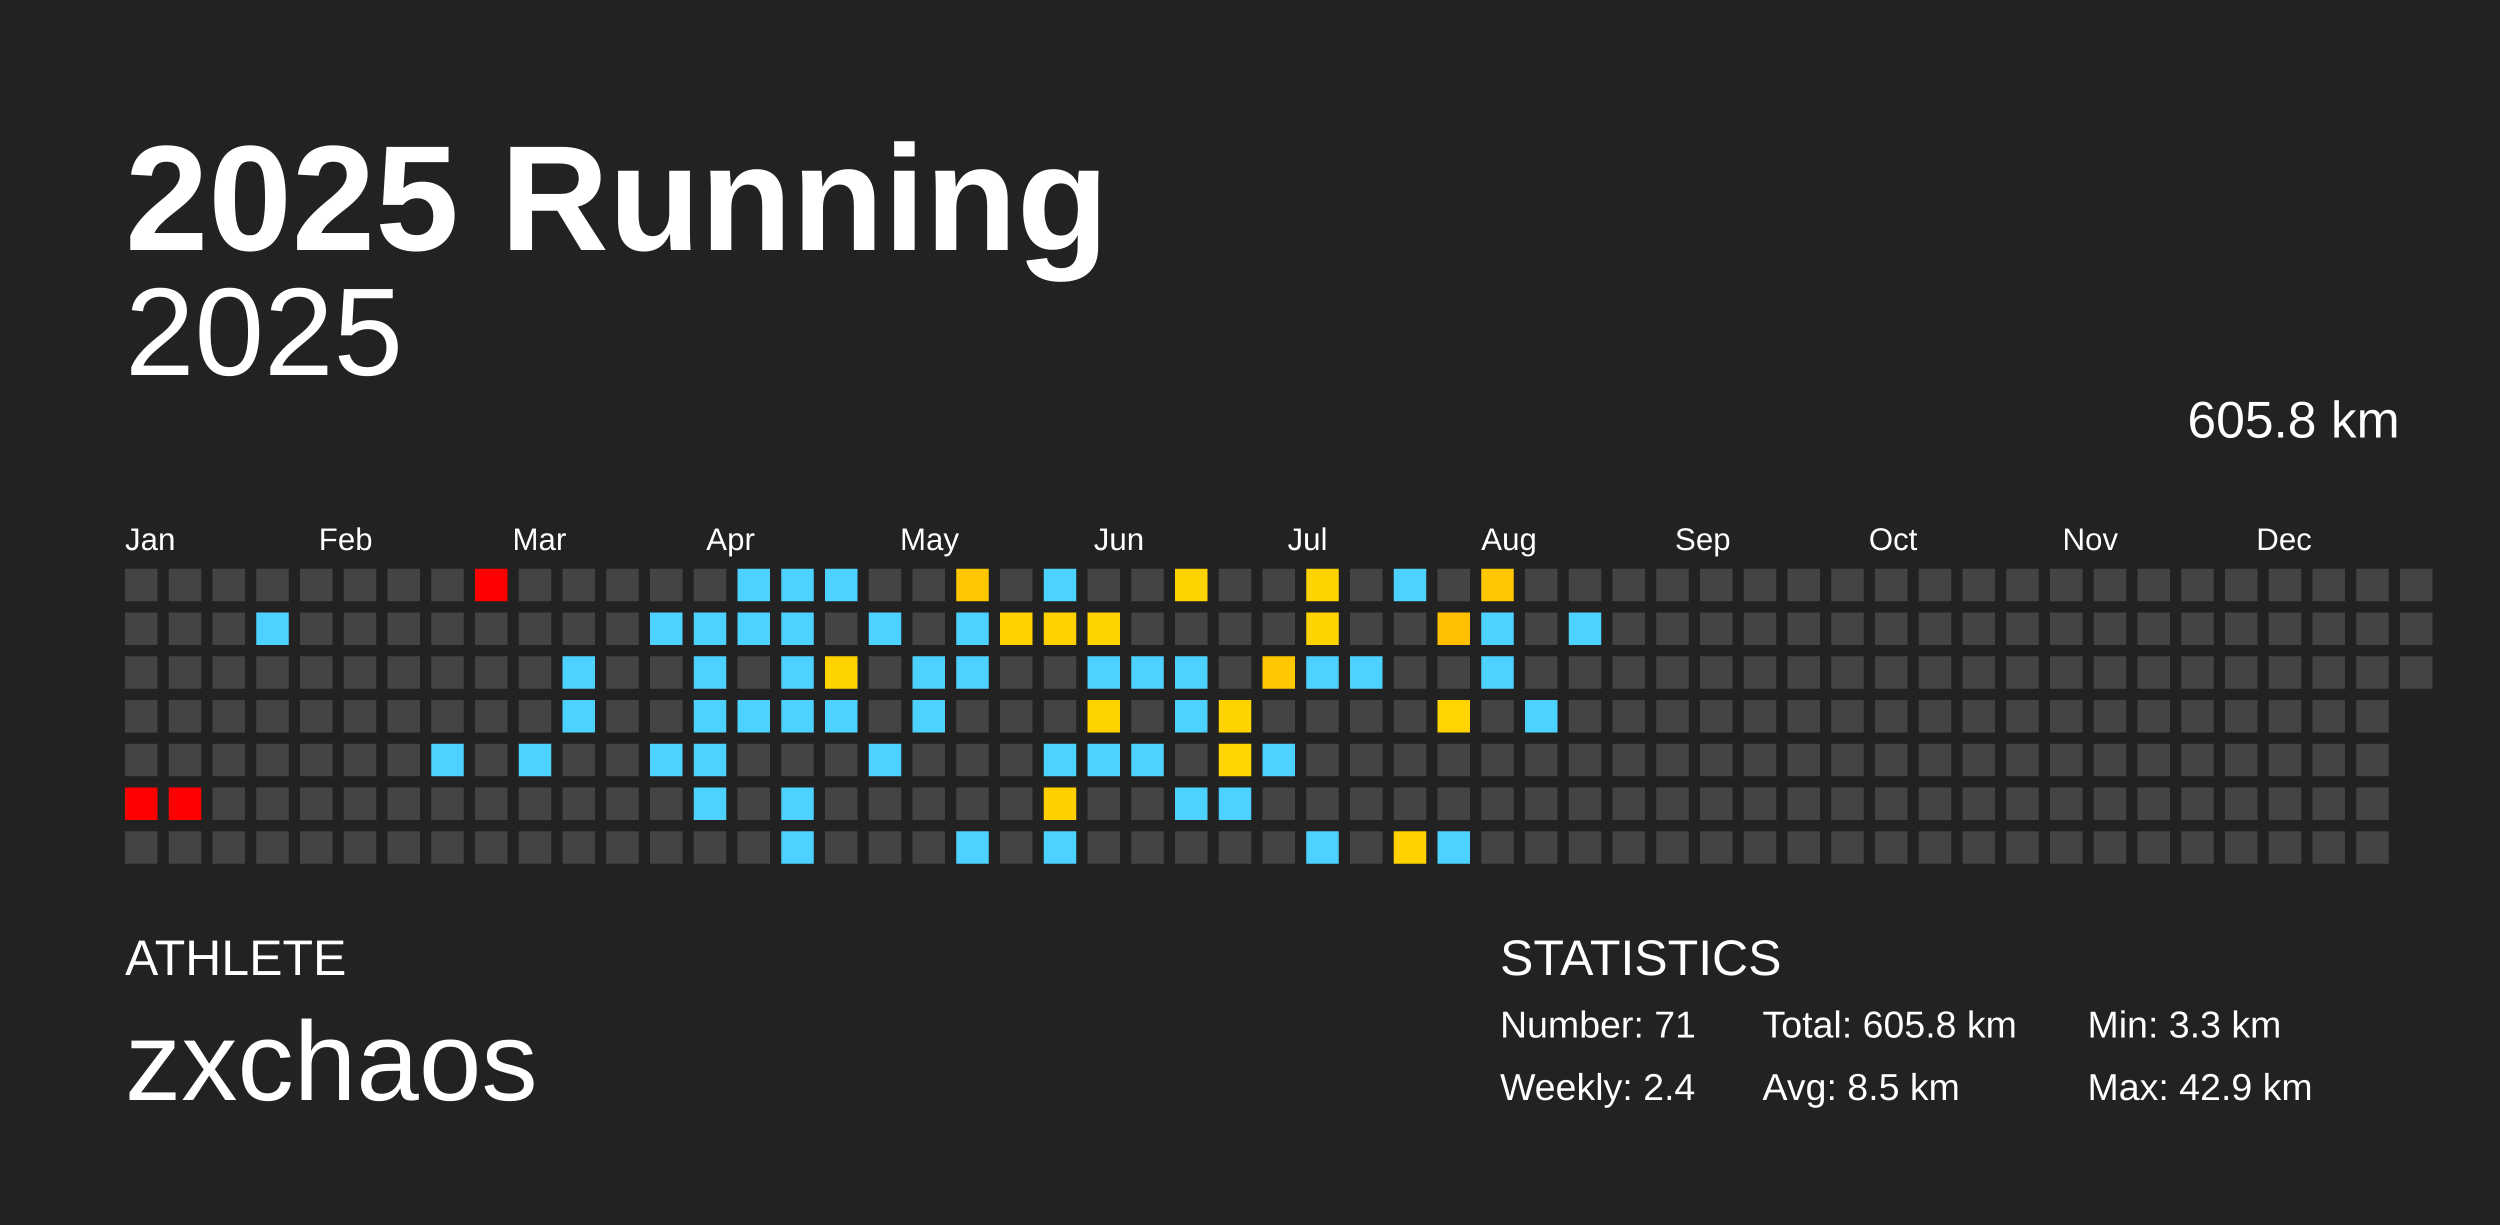
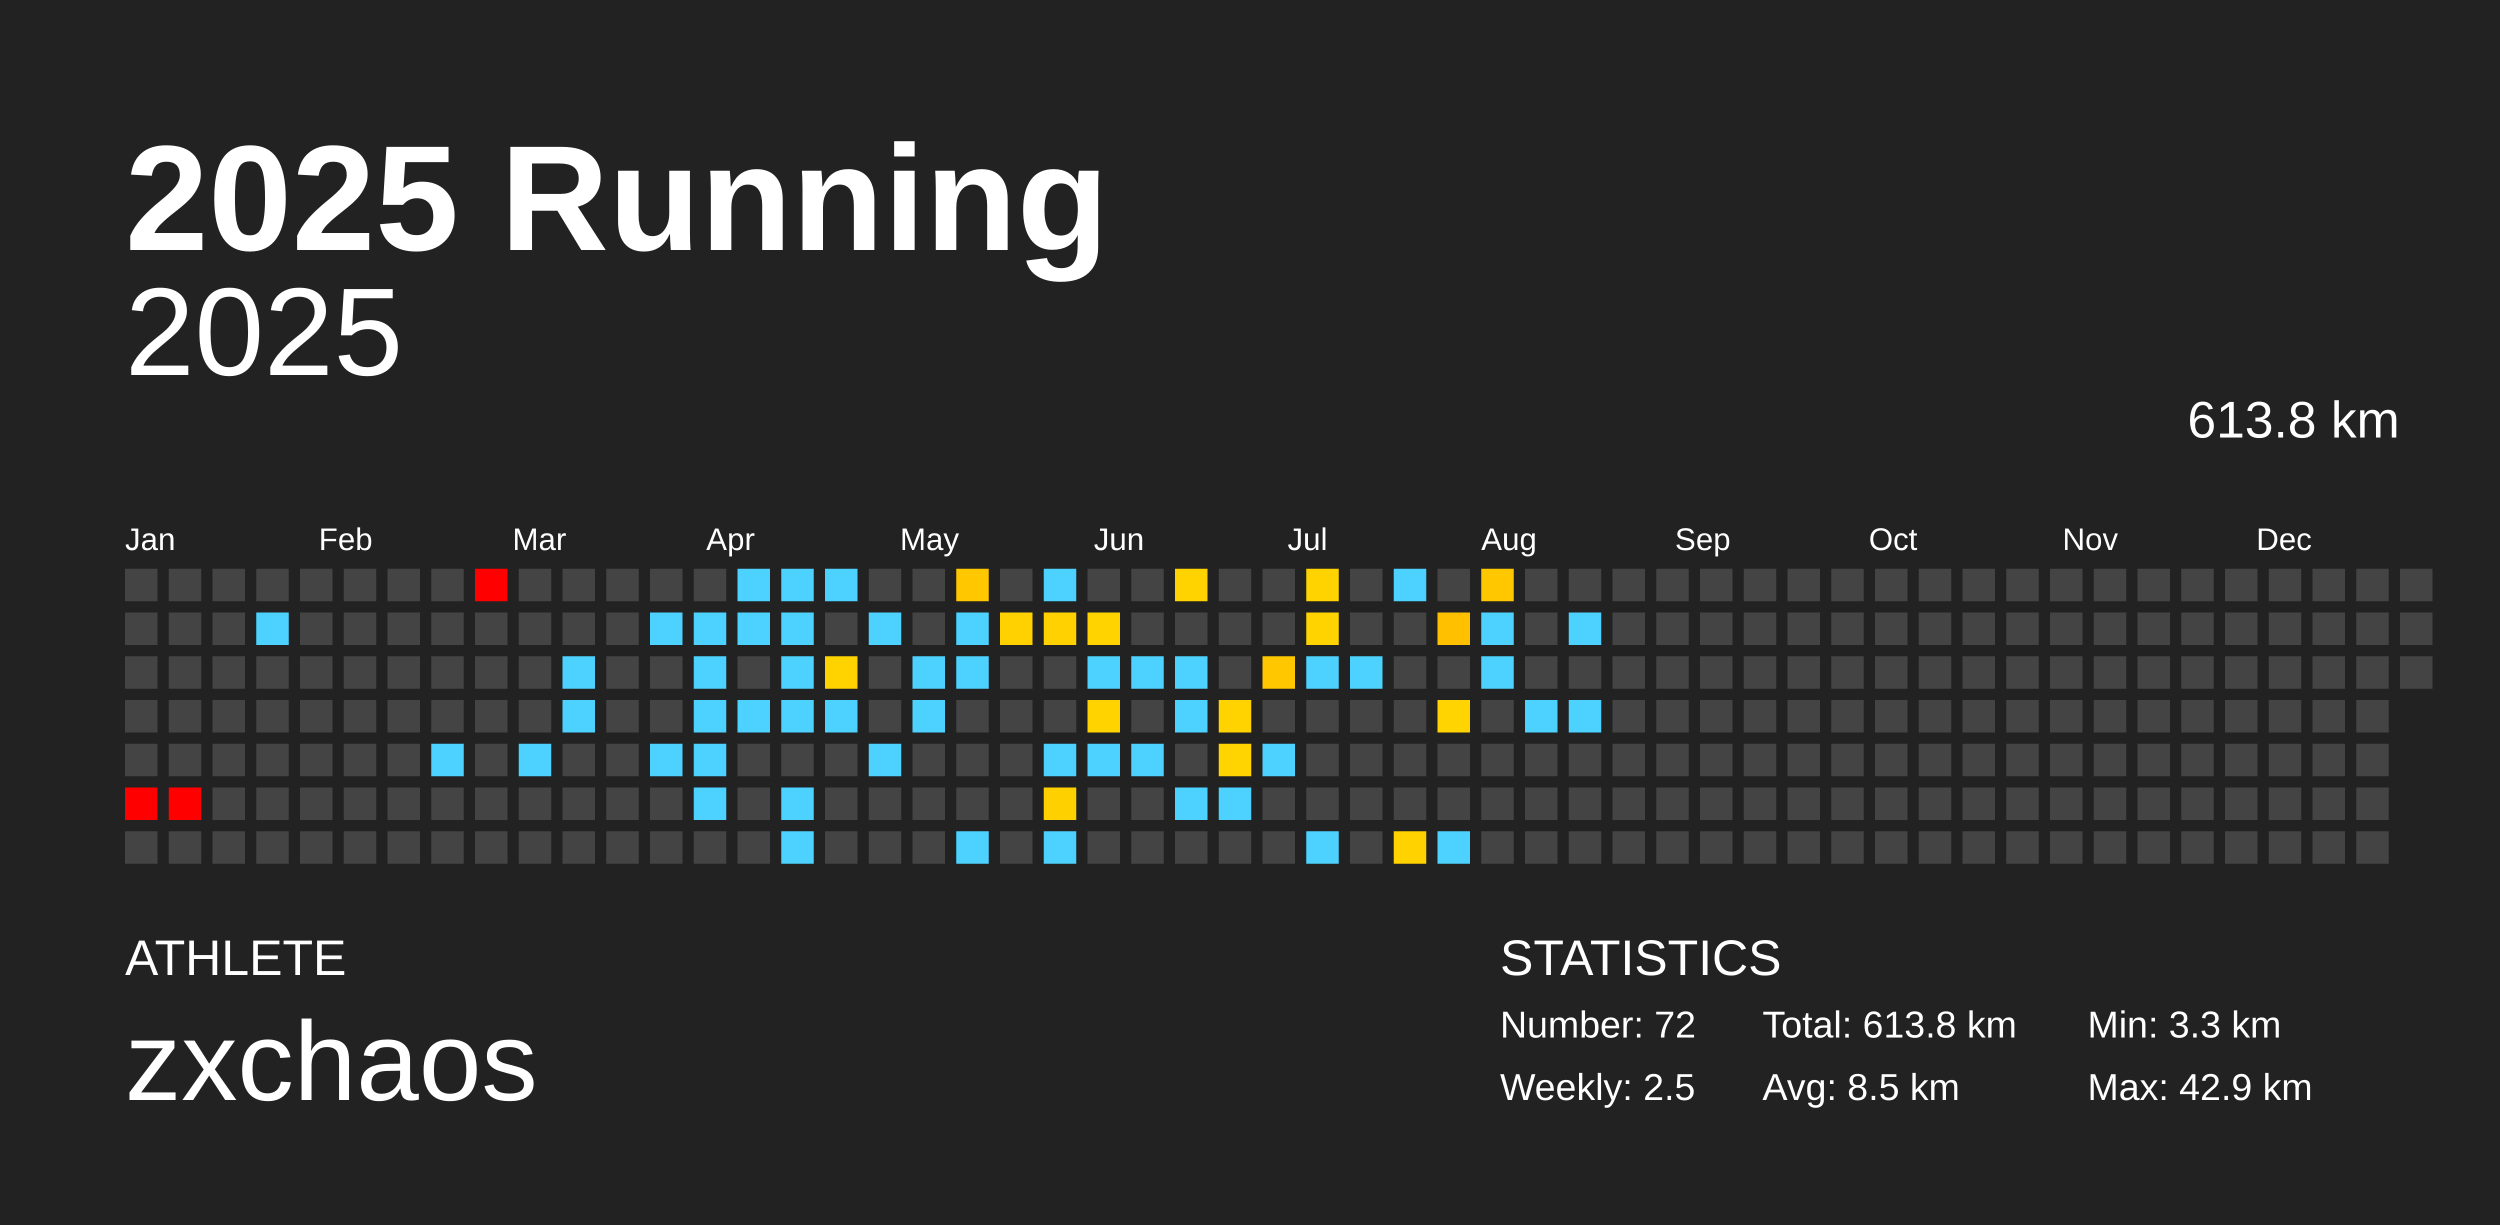
<svg xmlns="http://www.w3.org/2000/svg" baseProfile="full" height="98mm" version="1.1" viewBox="0,0,200,98" width="200mm">
  <defs />
  <rect fill="#222222" height="98" width="200" x="0" y="0" />
  <text fill="#FFFFFF" style="font-size:12px; font-family:Arial; font-weight:bold;" x="10" y="20">2025 Running</text>
  <text fill="#FFFFFF" style="font-size:4px; font-family:Arial" x="10" y="78">ATHLETE</text>
  <text fill="#FFFFFF" style="font-size:9px; font-family:Arial" x="10" y="88">zxchaos</text>
  <text fill="#FFFFFF" style="font-size:4px; font-family:Arial" x="120" y="78">STATISTICS</text>
-   <text fill="#FFFFFF" style="font-size:3px; font-family:Arial" x="120" y="83">Number: 71</text>
-   <text fill="#FFFFFF" style="font-size:3px; font-family:Arial" x="120" y="88">Weekly: 2.4</text>
-   <text fill="#FFFFFF" style="font-size:3px; font-family:Arial" x="141" y="83">Total: 605.8 km</text>
+   <text fill="#FFFFFF" style="font-size:3px; font-family:Arial" x="120" y="83">Number: 72</text>
+   <text fill="#FFFFFF" style="font-size:3px; font-family:Arial" x="120" y="88">Weekly: 2.5</text>
+   <text fill="#FFFFFF" style="font-size:3px; font-family:Arial" x="141" y="83">Total: 613.8 km</text>
  <text fill="#FFFFFF" style="font-size:3px; font-family:Arial" x="141" y="88">Avg: 8.5 km</text>
  <text fill="#FFFFFF" style="font-size:3px; font-family:Arial" x="167" y="83">Min: 3.3 km</text>
  <text fill="#FFFFFF" style="font-size:3px; font-family:Arial" x="167" y="88">Max: 42.9 km</text>
  <text alignment-baseline="hanging" fill="#FFFFFF" style="font-size:10.0px; font-family:Arial;" x="10" y="30">2025</text>
-   <text alignment-baseline="hanging" fill="#FFFFFF" style="font-size:4.125px; font-family:Arial;" x="175" y="35">605.8 km</text>
+   <text alignment-baseline="hanging" fill="#FFFFFF" style="font-size:4.125px; font-family:Arial;" x="175" y="35">613.8 km</text>
  <text fill="#FFFFFF" style="font-size:2.5px; font-family:Arial" x="10.0" y="44">Jan</text>
  <text fill="#FFFFFF" style="font-size:2.5px; font-family:Arial" x="25.5" y="44">Feb</text>
  <text fill="#FFFFFF" style="font-size:2.5px; font-family:Arial" x="41.0" y="44">Mar</text>
  <text fill="#FFFFFF" style="font-size:2.5px; font-family:Arial" x="56.5" y="44">Apr</text>
  <text fill="#FFFFFF" style="font-size:2.5px; font-family:Arial" x="72.0" y="44">May</text>
  <text fill="#FFFFFF" style="font-size:2.5px; font-family:Arial" x="87.5" y="44">Jun</text>
  <text fill="#FFFFFF" style="font-size:2.5px; font-family:Arial" x="103.0" y="44">Jul</text>
  <text fill="#FFFFFF" style="font-size:2.5px; font-family:Arial" x="118.5" y="44">Aug</text>
  <text fill="#FFFFFF" style="font-size:2.5px; font-family:Arial" x="134.0" y="44">Sep</text>
  <text fill="#FFFFFF" style="font-size:2.5px; font-family:Arial" x="149.5" y="44">Oct</text>
  <text fill="#FFFFFF" style="font-size:2.5px; font-family:Arial" x="165.0" y="44">Nov</text>
  <text fill="#FFFFFF" style="font-size:2.5px; font-family:Arial" x="180.5" y="44">Dec</text>
  <rect fill="#444444" height="2.6" width="2.6" x="10.0" y="45.5" />
  <rect fill="#444444" height="2.6" width="2.6" x="10.0" y="49.0" />
  <rect fill="#444444" height="2.6" width="2.6" x="10.0" y="52.5" />
  <rect fill="#444444" height="2.6" width="2.6" x="10.0" y="56.0" />
  <rect fill="#444444" height="2.6" width="2.6" x="10.0" y="59.5" />
  <rect fill="red" height="2.6" width="2.6" x="10.0" y="63.0" />
  <rect fill="#444444" height="2.6" width="2.6" x="10.0" y="66.5" />
  <rect fill="#444444" height="2.6" width="2.6" x="13.5" y="45.5" />
  <rect fill="#444444" height="2.6" width="2.6" x="13.5" y="49.0" />
  <rect fill="#444444" height="2.6" width="2.6" x="13.5" y="52.5" />
  <rect fill="#444444" height="2.6" width="2.6" x="13.5" y="56.0" />
  <rect fill="#444444" height="2.6" width="2.6" x="13.5" y="59.5" />
  <rect fill="red" height="2.6" width="2.6" x="13.5" y="63.0" />
  <rect fill="#444444" height="2.6" width="2.6" x="13.5" y="66.5" />
  <rect fill="#444444" height="2.6" width="2.6" x="17.0" y="45.5" />
  <rect fill="#444444" height="2.6" width="2.6" x="17.0" y="49.0" />
  <rect fill="#444444" height="2.6" width="2.6" x="17.0" y="52.5" />
  <rect fill="#444444" height="2.6" width="2.6" x="17.0" y="56.0" />
  <rect fill="#444444" height="2.6" width="2.6" x="17.0" y="59.5" />
  <rect fill="#444444" height="2.6" width="2.6" x="17.0" y="63.0" />
  <rect fill="#444444" height="2.6" width="2.6" x="17.0" y="66.5" />
  <rect fill="#444444" height="2.6" width="2.6" x="20.5" y="45.5" />
  <rect fill="#4dd2ff" height="2.6" width="2.6" x="20.5" y="49.0" />
  <rect fill="#444444" height="2.6" width="2.6" x="20.5" y="52.5" />
  <rect fill="#444444" height="2.6" width="2.6" x="20.5" y="56.0" />
  <rect fill="#444444" height="2.6" width="2.6" x="20.5" y="59.5" />
  <rect fill="#444444" height="2.6" width="2.6" x="20.5" y="63.0" />
  <rect fill="#444444" height="2.6" width="2.6" x="20.5" y="66.5" />
  <rect fill="#444444" height="2.6" width="2.6" x="24.0" y="45.5" />
  <rect fill="#444444" height="2.6" width="2.6" x="24.0" y="49.0" />
  <rect fill="#444444" height="2.6" width="2.6" x="24.0" y="52.5" />
  <rect fill="#444444" height="2.6" width="2.6" x="24.0" y="56.0" />
  <rect fill="#444444" height="2.6" width="2.6" x="24.0" y="59.5" />
  <rect fill="#444444" height="2.6" width="2.6" x="24.0" y="63.0" />
  <rect fill="#444444" height="2.6" width="2.6" x="24.0" y="66.5" />
  <rect fill="#444444" height="2.6" width="2.6" x="27.5" y="45.5" />
  <rect fill="#444444" height="2.6" width="2.6" x="27.5" y="49.0" />
  <rect fill="#444444" height="2.6" width="2.6" x="27.5" y="52.5" />
  <rect fill="#444444" height="2.6" width="2.6" x="27.5" y="56.0" />
  <rect fill="#444444" height="2.6" width="2.6" x="27.5" y="59.5" />
  <rect fill="#444444" height="2.6" width="2.6" x="27.5" y="63.0" />
  <rect fill="#444444" height="2.6" width="2.6" x="27.5" y="66.5" />
  <rect fill="#444444" height="2.6" width="2.6" x="31.0" y="45.5" />
  <rect fill="#444444" height="2.6" width="2.6" x="31.0" y="49.0" />
  <rect fill="#444444" height="2.6" width="2.6" x="31.0" y="52.5" />
  <rect fill="#444444" height="2.6" width="2.6" x="31.0" y="56.0" />
  <rect fill="#444444" height="2.6" width="2.6" x="31.0" y="59.5" />
  <rect fill="#444444" height="2.6" width="2.6" x="31.0" y="63.0" />
  <rect fill="#444444" height="2.6" width="2.6" x="31.0" y="66.5" />
  <rect fill="#444444" height="2.6" width="2.6" x="34.5" y="45.5" />
  <rect fill="#444444" height="2.6" width="2.6" x="34.5" y="49.0" />
  <rect fill="#444444" height="2.6" width="2.6" x="34.5" y="52.5" />
  <rect fill="#444444" height="2.6" width="2.6" x="34.5" y="56.0" />
  <rect fill="#4dd2ff" height="2.6" width="2.6" x="34.5" y="59.5" />
  <rect fill="#444444" height="2.6" width="2.6" x="34.5" y="63.0" />
  <rect fill="#444444" height="2.6" width="2.6" x="34.5" y="66.5" />
  <rect fill="red" height="2.6" width="2.6" x="38.0" y="45.5" />
  <rect fill="#444444" height="2.6" width="2.6" x="38.0" y="49.0" />
  <rect fill="#444444" height="2.6" width="2.6" x="38.0" y="52.5" />
  <rect fill="#444444" height="2.6" width="2.6" x="38.0" y="56.0" />
  <rect fill="#444444" height="2.6" width="2.6" x="38.0" y="59.5" />
  <rect fill="#444444" height="2.6" width="2.6" x="38.0" y="63.0" />
  <rect fill="#444444" height="2.6" width="2.6" x="38.0" y="66.5" />
  <rect fill="#444444" height="2.6" width="2.6" x="41.5" y="45.5" />
  <rect fill="#444444" height="2.6" width="2.6" x="41.5" y="49.0" />
  <rect fill="#444444" height="2.6" width="2.6" x="41.5" y="52.5" />
  <rect fill="#444444" height="2.6" width="2.6" x="41.5" y="56.0" />
  <rect fill="#4dd2ff" height="2.6" width="2.6" x="41.5" y="59.5" />
  <rect fill="#444444" height="2.6" width="2.6" x="41.5" y="63.0" />
  <rect fill="#444444" height="2.6" width="2.6" x="41.5" y="66.5" />
  <rect fill="#444444" height="2.6" width="2.6" x="45.0" y="45.5" />
  <rect fill="#444444" height="2.6" width="2.6" x="45.0" y="49.0" />
  <rect fill="#4dd2ff" height="2.6" width="2.6" x="45.0" y="52.5" />
  <rect fill="#4dd2ff" height="2.6" width="2.6" x="45.0" y="56.0" />
  <rect fill="#444444" height="2.6" width="2.6" x="45.0" y="59.5" />
  <rect fill="#444444" height="2.6" width="2.6" x="45.0" y="63.0" />
  <rect fill="#444444" height="2.6" width="2.6" x="45.0" y="66.5" />
  <rect fill="#444444" height="2.6" width="2.6" x="48.5" y="45.5" />
  <rect fill="#444444" height="2.6" width="2.6" x="48.5" y="49.0" />
  <rect fill="#444444" height="2.6" width="2.6" x="48.5" y="52.5" />
  <rect fill="#444444" height="2.6" width="2.6" x="48.5" y="56.0" />
  <rect fill="#444444" height="2.6" width="2.6" x="48.5" y="59.5" />
  <rect fill="#444444" height="2.6" width="2.6" x="48.5" y="63.0" />
  <rect fill="#444444" height="2.6" width="2.6" x="48.5" y="66.5" />
  <rect fill="#444444" height="2.6" width="2.6" x="52.0" y="45.5" />
  <rect fill="#4dd2ff" height="2.6" width="2.6" x="52.0" y="49.0" />
  <rect fill="#444444" height="2.6" width="2.6" x="52.0" y="52.5" />
  <rect fill="#444444" height="2.6" width="2.6" x="52.0" y="56.0" />
  <rect fill="#4dd2ff" height="2.6" width="2.6" x="52.0" y="59.5" />
  <rect fill="#444444" height="2.6" width="2.6" x="52.0" y="63.0" />
  <rect fill="#444444" height="2.6" width="2.6" x="52.0" y="66.5" />
  <rect fill="#444444" height="2.6" width="2.6" x="55.5" y="45.5" />
  <rect fill="#4dd2ff" height="2.6" width="2.6" x="55.5" y="49.0" />
  <rect fill="#4dd2ff" height="2.6" width="2.6" x="55.5" y="52.5" />
  <rect fill="#4dd2ff" height="2.6" width="2.6" x="55.5" y="56.0" />
  <rect fill="#4dd2ff" height="2.6" width="2.6" x="55.5" y="59.5" />
  <rect fill="#4dd2ff" height="2.6" width="2.6" x="55.5" y="63.0" />
  <rect fill="#444444" height="2.6" width="2.6" x="55.5" y="66.5" />
  <rect fill="#4dd2ff" height="2.6" width="2.6" x="59.0" y="45.5" />
  <rect fill="#4dd2ff" height="2.6" width="2.6" x="59.0" y="49.0" />
  <rect fill="#444444" height="2.6" width="2.6" x="59.0" y="52.5" />
  <rect fill="#4dd2ff" height="2.6" width="2.6" x="59.0" y="56.0" />
  <rect fill="#444444" height="2.6" width="2.6" x="59.0" y="59.5" />
  <rect fill="#444444" height="2.6" width="2.6" x="59.0" y="63.0" />
  <rect fill="#444444" height="2.6" width="2.6" x="59.0" y="66.5" />
  <rect fill="#4dd2ff" height="2.6" width="2.6" x="62.5" y="45.5" />
  <rect fill="#4dd2ff" height="2.6" width="2.6" x="62.5" y="49.0" />
  <rect fill="#4dd2ff" height="2.6" width="2.6" x="62.5" y="52.5" />
  <rect fill="#4dd2ff" height="2.6" width="2.6" x="62.5" y="56.0" />
  <rect fill="#444444" height="2.6" width="2.6" x="62.5" y="59.5" />
  <rect fill="#4dd2ff" height="2.6" width="2.6" x="62.5" y="63.0" />
  <rect fill="#4dd2ff" height="2.6" width="2.6" x="62.5" y="66.5" />
  <rect fill="#4dd2ff" height="2.6" width="2.6" x="66.0" y="45.5" />
  <rect fill="#444444" height="2.6" width="2.6" x="66.0" y="49.0" />
  <rect fill="#ffd300" height="2.6" width="2.6" x="66.0" y="52.5" />
  <rect fill="#4dd2ff" height="2.6" width="2.6" x="66.0" y="56.0" />
  <rect fill="#444444" height="2.6" width="2.6" x="66.0" y="59.5" />
  <rect fill="#444444" height="2.6" width="2.6" x="66.0" y="63.0" />
  <rect fill="#444444" height="2.6" width="2.6" x="66.0" y="66.5" />
  <rect fill="#444444" height="2.6" width="2.6" x="69.5" y="45.5" />
  <rect fill="#4dd2ff" height="2.6" width="2.6" x="69.5" y="49.0" />
  <rect fill="#444444" height="2.6" width="2.6" x="69.5" y="52.5" />
  <rect fill="#444444" height="2.6" width="2.6" x="69.5" y="56.0" />
  <rect fill="#4dd2ff" height="2.6" width="2.6" x="69.5" y="59.5" />
  <rect fill="#444444" height="2.6" width="2.6" x="69.5" y="63.0" />
  <rect fill="#444444" height="2.6" width="2.6" x="69.5" y="66.5" />
  <rect fill="#444444" height="2.6" width="2.6" x="73.0" y="45.5" />
  <rect fill="#444444" height="2.6" width="2.6" x="73.0" y="49.0" />
  <rect fill="#4dd2ff" height="2.6" width="2.6" x="73.0" y="52.5" />
  <rect fill="#4dd2ff" height="2.6" width="2.6" x="73.0" y="56.0" />
  <rect fill="#444444" height="2.6" width="2.6" x="73.0" y="59.5" />
  <rect fill="#444444" height="2.6" width="2.6" x="73.0" y="63.0" />
  <rect fill="#444444" height="2.6" width="2.6" x="73.0" y="66.5" />
  <rect fill="#ffc700" height="2.6" width="2.6" x="76.5" y="45.5" />
  <rect fill="#4dd2ff" height="2.6" width="2.6" x="76.5" y="49.0" />
  <rect fill="#4dd2ff" height="2.6" width="2.6" x="76.5" y="52.5" />
  <rect fill="#444444" height="2.6" width="2.6" x="76.5" y="56.0" />
  <rect fill="#444444" height="2.6" width="2.6" x="76.5" y="59.5" />
  <rect fill="#444444" height="2.6" width="2.6" x="76.5" y="63.0" />
  <rect fill="#4dd2ff" height="2.6" width="2.6" x="76.5" y="66.5" />
  <rect fill="#444444" height="2.6" width="2.6" x="80.0" y="45.5" />
  <rect fill="#ffd100" height="2.6" width="2.6" x="80.0" y="49.0" />
  <rect fill="#444444" height="2.6" width="2.6" x="80.0" y="52.5" />
  <rect fill="#444444" height="2.6" width="2.6" x="80.0" y="56.0" />
  <rect fill="#444444" height="2.6" width="2.6" x="80.0" y="59.5" />
  <rect fill="#444444" height="2.6" width="2.6" x="80.0" y="63.0" />
  <rect fill="#444444" height="2.6" width="2.6" x="80.0" y="66.5" />
  <rect fill="#4dd2ff" height="2.6" width="2.6" x="83.5" y="45.5" />
  <rect fill="#ffd100" height="2.6" width="2.6" x="83.5" y="49.0" />
  <rect fill="#444444" height="2.6" width="2.6" x="83.5" y="52.5" />
  <rect fill="#444444" height="2.6" width="2.6" x="83.5" y="56.0" />
  <rect fill="#4dd2ff" height="2.6" width="2.6" x="83.5" y="59.5" />
  <rect fill="#ffd000" height="2.6" width="2.6" x="83.5" y="63.0" />
  <rect fill="#4dd2ff" height="2.6" width="2.6" x="83.5" y="66.5" />
  <rect fill="#444444" height="2.6" width="2.6" x="87.0" y="45.5" />
  <rect fill="#ffd300" height="2.6" width="2.6" x="87.0" y="49.0" />
  <rect fill="#4dd2ff" height="2.6" width="2.6" x="87.0" y="52.5" />
  <rect fill="#ffd300" height="2.6" width="2.6" x="87.0" y="56.0" />
  <rect fill="#4dd2ff" height="2.6" width="2.6" x="87.0" y="59.5" />
  <rect fill="#444444" height="2.6" width="2.6" x="87.0" y="63.0" />
  <rect fill="#444444" height="2.6" width="2.6" x="87.0" y="66.5" />
  <rect fill="#444444" height="2.6" width="2.6" x="90.5" y="45.5" />
  <rect fill="#444444" height="2.6" width="2.6" x="90.5" y="49.0" />
  <rect fill="#4dd2ff" height="2.6" width="2.6" x="90.5" y="52.5" />
  <rect fill="#444444" height="2.6" width="2.6" x="90.5" y="56.0" />
  <rect fill="#4dd2ff" height="2.6" width="2.6" x="90.5" y="59.5" />
  <rect fill="#444444" height="2.6" width="2.6" x="90.5" y="63.0" />
  <rect fill="#444444" height="2.6" width="2.6" x="90.5" y="66.5" />
  <rect fill="#ffd300" height="2.6" width="2.6" x="94.0" y="45.5" />
  <rect fill="#444444" height="2.6" width="2.6" x="94.0" y="49.0" />
  <rect fill="#4dd2ff" height="2.6" width="2.6" x="94.0" y="52.5" />
  <rect fill="#4dd2ff" height="2.6" width="2.6" x="94.0" y="56.0" />
  <rect fill="#444444" height="2.6" width="2.6" x="94.0" y="59.5" />
  <rect fill="#4dd2ff" height="2.6" width="2.6" x="94.0" y="63.0" />
  <rect fill="#444444" height="2.6" width="2.6" x="94.0" y="66.5" />
  <rect fill="#444444" height="2.6" width="2.6" x="97.5" y="45.5" />
  <rect fill="#444444" height="2.6" width="2.6" x="97.5" y="49.0" />
  <rect fill="#444444" height="2.6" width="2.6" x="97.5" y="52.5" />
  <rect fill="#ffd300" height="2.6" width="2.6" x="97.5" y="56.0" />
  <rect fill="#ffd400" height="2.6" width="2.6" x="97.5" y="59.5" />
  <rect fill="#4dd2ff" height="2.6" width="2.6" x="97.5" y="63.0" />
  <rect fill="#444444" height="2.6" width="2.6" x="97.5" y="66.5" />
  <rect fill="#444444" height="2.6" width="2.6" x="101.0" y="45.5" />
  <rect fill="#444444" height="2.6" width="2.6" x="101.0" y="49.0" />
  <rect fill="#ffc700" height="2.6" width="2.6" x="101.0" y="52.5" />
  <rect fill="#444444" height="2.6" width="2.6" x="101.0" y="56.0" />
  <rect fill="#4dd2ff" height="2.6" width="2.6" x="101.0" y="59.5" />
  <rect fill="#444444" height="2.6" width="2.6" x="101.0" y="63.0" />
  <rect fill="#444444" height="2.6" width="2.6" x="101.0" y="66.5" />
  <rect fill="#ffd300" height="2.6" width="2.6" x="104.5" y="45.5" />
  <rect fill="#ffd300" height="2.6" width="2.6" x="104.5" y="49.0" />
  <rect fill="#4dd2ff" height="2.6" width="2.6" x="104.5" y="52.5" />
  <rect fill="#444444" height="2.6" width="2.6" x="104.5" y="56.0" />
  <rect fill="#444444" height="2.6" width="2.6" x="104.5" y="59.5" />
  <rect fill="#444444" height="2.6" width="2.6" x="104.5" y="63.0" />
  <rect fill="#4dd2ff" height="2.6" width="2.6" x="104.5" y="66.5" />
  <rect fill="#444444" height="2.6" width="2.6" x="108.0" y="45.5" />
  <rect fill="#444444" height="2.6" width="2.6" x="108.0" y="49.0" />
  <rect fill="#4dd2ff" height="2.6" width="2.6" x="108.0" y="52.5" />
  <rect fill="#444444" height="2.6" width="2.6" x="108.0" y="56.0" />
  <rect fill="#444444" height="2.6" width="2.6" x="108.0" y="59.5" />
  <rect fill="#444444" height="2.6" width="2.6" x="108.0" y="63.0" />
  <rect fill="#444444" height="2.6" width="2.6" x="108.0" y="66.5" />
  <rect fill="#4dd2ff" height="2.6" width="2.6" x="111.5" y="45.5" />
  <rect fill="#444444" height="2.6" width="2.6" x="111.5" y="49.0" />
  <rect fill="#444444" height="2.6" width="2.6" x="111.5" y="52.5" />
  <rect fill="#444444" height="2.6" width="2.6" x="111.5" y="56.0" />
  <rect fill="#444444" height="2.6" width="2.6" x="111.5" y="59.5" />
  <rect fill="#444444" height="2.6" width="2.6" x="111.5" y="63.0" />
  <rect fill="#ffd200" height="2.6" width="2.6" x="111.5" y="66.5" />
  <rect fill="#444444" height="2.6" width="2.6" x="115.0" y="45.5" />
  <rect fill="#ffc000" height="2.6" width="2.6" x="115.0" y="49.0" />
  <rect fill="#444444" height="2.6" width="2.6" x="115.0" y="52.5" />
  <rect fill="#ffd400" height="2.6" width="2.6" x="115.0" y="56.0" />
  <rect fill="#444444" height="2.6" width="2.6" x="115.0" y="59.5" />
  <rect fill="#444444" height="2.6" width="2.6" x="115.0" y="63.0" />
  <rect fill="#4dd2ff" height="2.6" width="2.6" x="115.0" y="66.5" />
  <rect fill="#ffc700" height="2.6" width="2.6" x="118.5" y="45.5" />
  <rect fill="#4dd2ff" height="2.6" width="2.6" x="118.5" y="49.0" />
  <rect fill="#4dd2ff" height="2.6" width="2.6" x="118.5" y="52.5" />
  <rect fill="#444444" height="2.6" width="2.6" x="118.5" y="56.0" />
  <rect fill="#444444" height="2.6" width="2.6" x="118.5" y="59.5" />
  <rect fill="#444444" height="2.6" width="2.6" x="118.5" y="63.0" />
  <rect fill="#444444" height="2.6" width="2.6" x="118.5" y="66.5" />
  <rect fill="#444444" height="2.6" width="2.6" x="122.0" y="45.5" />
  <rect fill="#444444" height="2.6" width="2.6" x="122.0" y="49.0" />
  <rect fill="#444444" height="2.6" width="2.6" x="122.0" y="52.5" />
  <rect fill="#4dd2ff" height="2.6" width="2.6" x="122.0" y="56.0" />
  <rect fill="#444444" height="2.6" width="2.6" x="122.0" y="59.5" />
  <rect fill="#444444" height="2.6" width="2.6" x="122.0" y="63.0" />
  <rect fill="#444444" height="2.6" width="2.6" x="122.0" y="66.5" />
  <rect fill="#444444" height="2.6" width="2.6" x="125.5" y="45.5" />
  <rect fill="#4dd2ff" height="2.6" width="2.6" x="125.5" y="49.0" />
  <rect fill="#444444" height="2.6" width="2.6" x="125.5" y="52.5" />
-   <rect fill="#444444" height="2.6" width="2.6" x="125.5" y="56.0" />
+   <rect fill="#4dd2ff" height="2.6" width="2.6" x="125.5" y="56.0" />
  <rect fill="#444444" height="2.6" width="2.6" x="125.5" y="59.5" />
  <rect fill="#444444" height="2.6" width="2.6" x="125.5" y="63.0" />
  <rect fill="#444444" height="2.6" width="2.6" x="125.5" y="66.5" />
  <rect fill="#444444" height="2.6" width="2.6" x="129.0" y="45.5" />
  <rect fill="#444444" height="2.6" width="2.6" x="129.0" y="49.0" />
  <rect fill="#444444" height="2.6" width="2.6" x="129.0" y="52.5" />
  <rect fill="#444444" height="2.6" width="2.6" x="129.0" y="56.0" />
  <rect fill="#444444" height="2.6" width="2.6" x="129.0" y="59.5" />
  <rect fill="#444444" height="2.6" width="2.6" x="129.0" y="63.0" />
  <rect fill="#444444" height="2.6" width="2.6" x="129.0" y="66.5" />
  <rect fill="#444444" height="2.6" width="2.6" x="132.5" y="45.5" />
  <rect fill="#444444" height="2.6" width="2.6" x="132.5" y="49.0" />
  <rect fill="#444444" height="2.6" width="2.6" x="132.5" y="52.5" />
  <rect fill="#444444" height="2.6" width="2.6" x="132.5" y="56.0" />
  <rect fill="#444444" height="2.6" width="2.6" x="132.5" y="59.5" />
  <rect fill="#444444" height="2.6" width="2.6" x="132.5" y="63.0" />
  <rect fill="#444444" height="2.6" width="2.6" x="132.5" y="66.5" />
  <rect fill="#444444" height="2.6" width="2.6" x="136.0" y="45.5" />
  <rect fill="#444444" height="2.6" width="2.6" x="136.0" y="49.0" />
  <rect fill="#444444" height="2.6" width="2.6" x="136.0" y="52.5" />
  <rect fill="#444444" height="2.6" width="2.6" x="136.0" y="56.0" />
  <rect fill="#444444" height="2.6" width="2.6" x="136.0" y="59.5" />
  <rect fill="#444444" height="2.6" width="2.6" x="136.0" y="63.0" />
  <rect fill="#444444" height="2.6" width="2.6" x="136.0" y="66.5" />
  <rect fill="#444444" height="2.6" width="2.6" x="139.5" y="45.5" />
  <rect fill="#444444" height="2.6" width="2.6" x="139.5" y="49.0" />
  <rect fill="#444444" height="2.6" width="2.6" x="139.5" y="52.5" />
  <rect fill="#444444" height="2.6" width="2.6" x="139.5" y="56.0" />
  <rect fill="#444444" height="2.6" width="2.6" x="139.5" y="59.5" />
  <rect fill="#444444" height="2.6" width="2.6" x="139.5" y="63.0" />
  <rect fill="#444444" height="2.6" width="2.6" x="139.5" y="66.5" />
  <rect fill="#444444" height="2.6" width="2.6" x="143.0" y="45.5" />
  <rect fill="#444444" height="2.6" width="2.6" x="143.0" y="49.0" />
  <rect fill="#444444" height="2.6" width="2.6" x="143.0" y="52.5" />
  <rect fill="#444444" height="2.6" width="2.6" x="143.0" y="56.0" />
  <rect fill="#444444" height="2.6" width="2.6" x="143.0" y="59.5" />
  <rect fill="#444444" height="2.6" width="2.6" x="143.0" y="63.0" />
  <rect fill="#444444" height="2.6" width="2.6" x="143.0" y="66.5" />
  <rect fill="#444444" height="2.6" width="2.6" x="146.5" y="45.5" />
  <rect fill="#444444" height="2.6" width="2.6" x="146.5" y="49.0" />
  <rect fill="#444444" height="2.6" width="2.6" x="146.5" y="52.5" />
  <rect fill="#444444" height="2.6" width="2.6" x="146.5" y="56.0" />
  <rect fill="#444444" height="2.6" width="2.6" x="146.5" y="59.5" />
  <rect fill="#444444" height="2.6" width="2.6" x="146.5" y="63.0" />
  <rect fill="#444444" height="2.6" width="2.6" x="146.5" y="66.5" />
  <rect fill="#444444" height="2.6" width="2.6" x="150.0" y="45.5" />
  <rect fill="#444444" height="2.6" width="2.6" x="150.0" y="49.0" />
  <rect fill="#444444" height="2.6" width="2.6" x="150.0" y="52.5" />
  <rect fill="#444444" height="2.6" width="2.6" x="150.0" y="56.0" />
  <rect fill="#444444" height="2.6" width="2.6" x="150.0" y="59.5" />
  <rect fill="#444444" height="2.6" width="2.6" x="150.0" y="63.0" />
  <rect fill="#444444" height="2.6" width="2.6" x="150.0" y="66.5" />
  <rect fill="#444444" height="2.6" width="2.6" x="153.5" y="45.5" />
  <rect fill="#444444" height="2.6" width="2.6" x="153.5" y="49.0" />
  <rect fill="#444444" height="2.6" width="2.6" x="153.5" y="52.5" />
  <rect fill="#444444" height="2.6" width="2.6" x="153.5" y="56.0" />
  <rect fill="#444444" height="2.6" width="2.6" x="153.5" y="59.5" />
  <rect fill="#444444" height="2.6" width="2.6" x="153.5" y="63.0" />
  <rect fill="#444444" height="2.6" width="2.6" x="153.5" y="66.5" />
  <rect fill="#444444" height="2.6" width="2.6" x="157.0" y="45.5" />
  <rect fill="#444444" height="2.6" width="2.6" x="157.0" y="49.0" />
  <rect fill="#444444" height="2.6" width="2.6" x="157.0" y="52.5" />
  <rect fill="#444444" height="2.6" width="2.6" x="157.0" y="56.0" />
  <rect fill="#444444" height="2.6" width="2.6" x="157.0" y="59.5" />
  <rect fill="#444444" height="2.6" width="2.6" x="157.0" y="63.0" />
  <rect fill="#444444" height="2.6" width="2.6" x="157.0" y="66.5" />
  <rect fill="#444444" height="2.6" width="2.6" x="160.5" y="45.5" />
  <rect fill="#444444" height="2.6" width="2.6" x="160.5" y="49.0" />
  <rect fill="#444444" height="2.6" width="2.6" x="160.5" y="52.5" />
  <rect fill="#444444" height="2.6" width="2.6" x="160.5" y="56.0" />
  <rect fill="#444444" height="2.6" width="2.6" x="160.5" y="59.5" />
  <rect fill="#444444" height="2.6" width="2.6" x="160.5" y="63.0" />
  <rect fill="#444444" height="2.6" width="2.6" x="160.5" y="66.5" />
  <rect fill="#444444" height="2.6" width="2.6" x="164.0" y="45.5" />
  <rect fill="#444444" height="2.6" width="2.6" x="164.0" y="49.0" />
  <rect fill="#444444" height="2.6" width="2.6" x="164.0" y="52.5" />
  <rect fill="#444444" height="2.6" width="2.6" x="164.0" y="56.0" />
  <rect fill="#444444" height="2.6" width="2.6" x="164.0" y="59.5" />
  <rect fill="#444444" height="2.6" width="2.6" x="164.0" y="63.0" />
  <rect fill="#444444" height="2.6" width="2.6" x="164.0" y="66.5" />
  <rect fill="#444444" height="2.6" width="2.6" x="167.5" y="45.5" />
  <rect fill="#444444" height="2.6" width="2.6" x="167.5" y="49.0" />
  <rect fill="#444444" height="2.6" width="2.6" x="167.5" y="52.5" />
  <rect fill="#444444" height="2.6" width="2.6" x="167.5" y="56.0" />
  <rect fill="#444444" height="2.6" width="2.6" x="167.5" y="59.5" />
  <rect fill="#444444" height="2.6" width="2.6" x="167.5" y="63.0" />
  <rect fill="#444444" height="2.6" width="2.6" x="167.5" y="66.5" />
  <rect fill="#444444" height="2.6" width="2.6" x="171.0" y="45.5" />
  <rect fill="#444444" height="2.6" width="2.6" x="171.0" y="49.0" />
  <rect fill="#444444" height="2.6" width="2.6" x="171.0" y="52.5" />
  <rect fill="#444444" height="2.6" width="2.6" x="171.0" y="56.0" />
  <rect fill="#444444" height="2.6" width="2.6" x="171.0" y="59.5" />
  <rect fill="#444444" height="2.6" width="2.6" x="171.0" y="63.0" />
  <rect fill="#444444" height="2.6" width="2.6" x="171.0" y="66.5" />
  <rect fill="#444444" height="2.6" width="2.6" x="174.5" y="45.5" />
  <rect fill="#444444" height="2.6" width="2.6" x="174.5" y="49.0" />
  <rect fill="#444444" height="2.6" width="2.6" x="174.5" y="52.5" />
  <rect fill="#444444" height="2.6" width="2.6" x="174.5" y="56.0" />
  <rect fill="#444444" height="2.6" width="2.6" x="174.5" y="59.5" />
  <rect fill="#444444" height="2.6" width="2.6" x="174.5" y="63.0" />
  <rect fill="#444444" height="2.6" width="2.6" x="174.5" y="66.5" />
  <rect fill="#444444" height="2.6" width="2.6" x="178.0" y="45.5" />
  <rect fill="#444444" height="2.6" width="2.6" x="178.0" y="49.0" />
  <rect fill="#444444" height="2.6" width="2.6" x="178.0" y="52.5" />
  <rect fill="#444444" height="2.6" width="2.6" x="178.0" y="56.0" />
  <rect fill="#444444" height="2.6" width="2.6" x="178.0" y="59.5" />
  <rect fill="#444444" height="2.6" width="2.6" x="178.0" y="63.0" />
  <rect fill="#444444" height="2.6" width="2.6" x="178.0" y="66.5" />
  <rect fill="#444444" height="2.6" width="2.6" x="181.5" y="45.5" />
  <rect fill="#444444" height="2.6" width="2.6" x="181.5" y="49.0" />
  <rect fill="#444444" height="2.6" width="2.6" x="181.5" y="52.5" />
  <rect fill="#444444" height="2.6" width="2.6" x="181.5" y="56.0" />
  <rect fill="#444444" height="2.6" width="2.6" x="181.5" y="59.5" />
  <rect fill="#444444" height="2.6" width="2.6" x="181.5" y="63.0" />
  <rect fill="#444444" height="2.6" width="2.6" x="181.5" y="66.5" />
  <rect fill="#444444" height="2.6" width="2.6" x="185.0" y="45.5" />
  <rect fill="#444444" height="2.6" width="2.6" x="185.0" y="49.0" />
  <rect fill="#444444" height="2.6" width="2.6" x="185.0" y="52.5" />
  <rect fill="#444444" height="2.6" width="2.6" x="185.0" y="56.0" />
  <rect fill="#444444" height="2.6" width="2.6" x="185.0" y="59.5" />
  <rect fill="#444444" height="2.6" width="2.6" x="185.0" y="63.0" />
  <rect fill="#444444" height="2.6" width="2.6" x="185.0" y="66.5" />
  <rect fill="#444444" height="2.6" width="2.6" x="188.5" y="45.5" />
  <rect fill="#444444" height="2.6" width="2.6" x="188.5" y="49.0" />
  <rect fill="#444444" height="2.6" width="2.6" x="188.5" y="52.5" />
  <rect fill="#444444" height="2.6" width="2.6" x="188.5" y="56.0" />
  <rect fill="#444444" height="2.6" width="2.6" x="188.5" y="59.5" />
  <rect fill="#444444" height="2.6" width="2.6" x="188.5" y="63.0" />
  <rect fill="#444444" height="2.6" width="2.6" x="188.5" y="66.5" />
  <rect fill="#444444" height="2.6" width="2.6" x="192.0" y="45.5" />
  <rect fill="#444444" height="2.6" width="2.6" x="192.0" y="49.0" />
  <rect fill="#444444" height="2.6" width="2.6" x="192.0" y="52.5" />
</svg>
